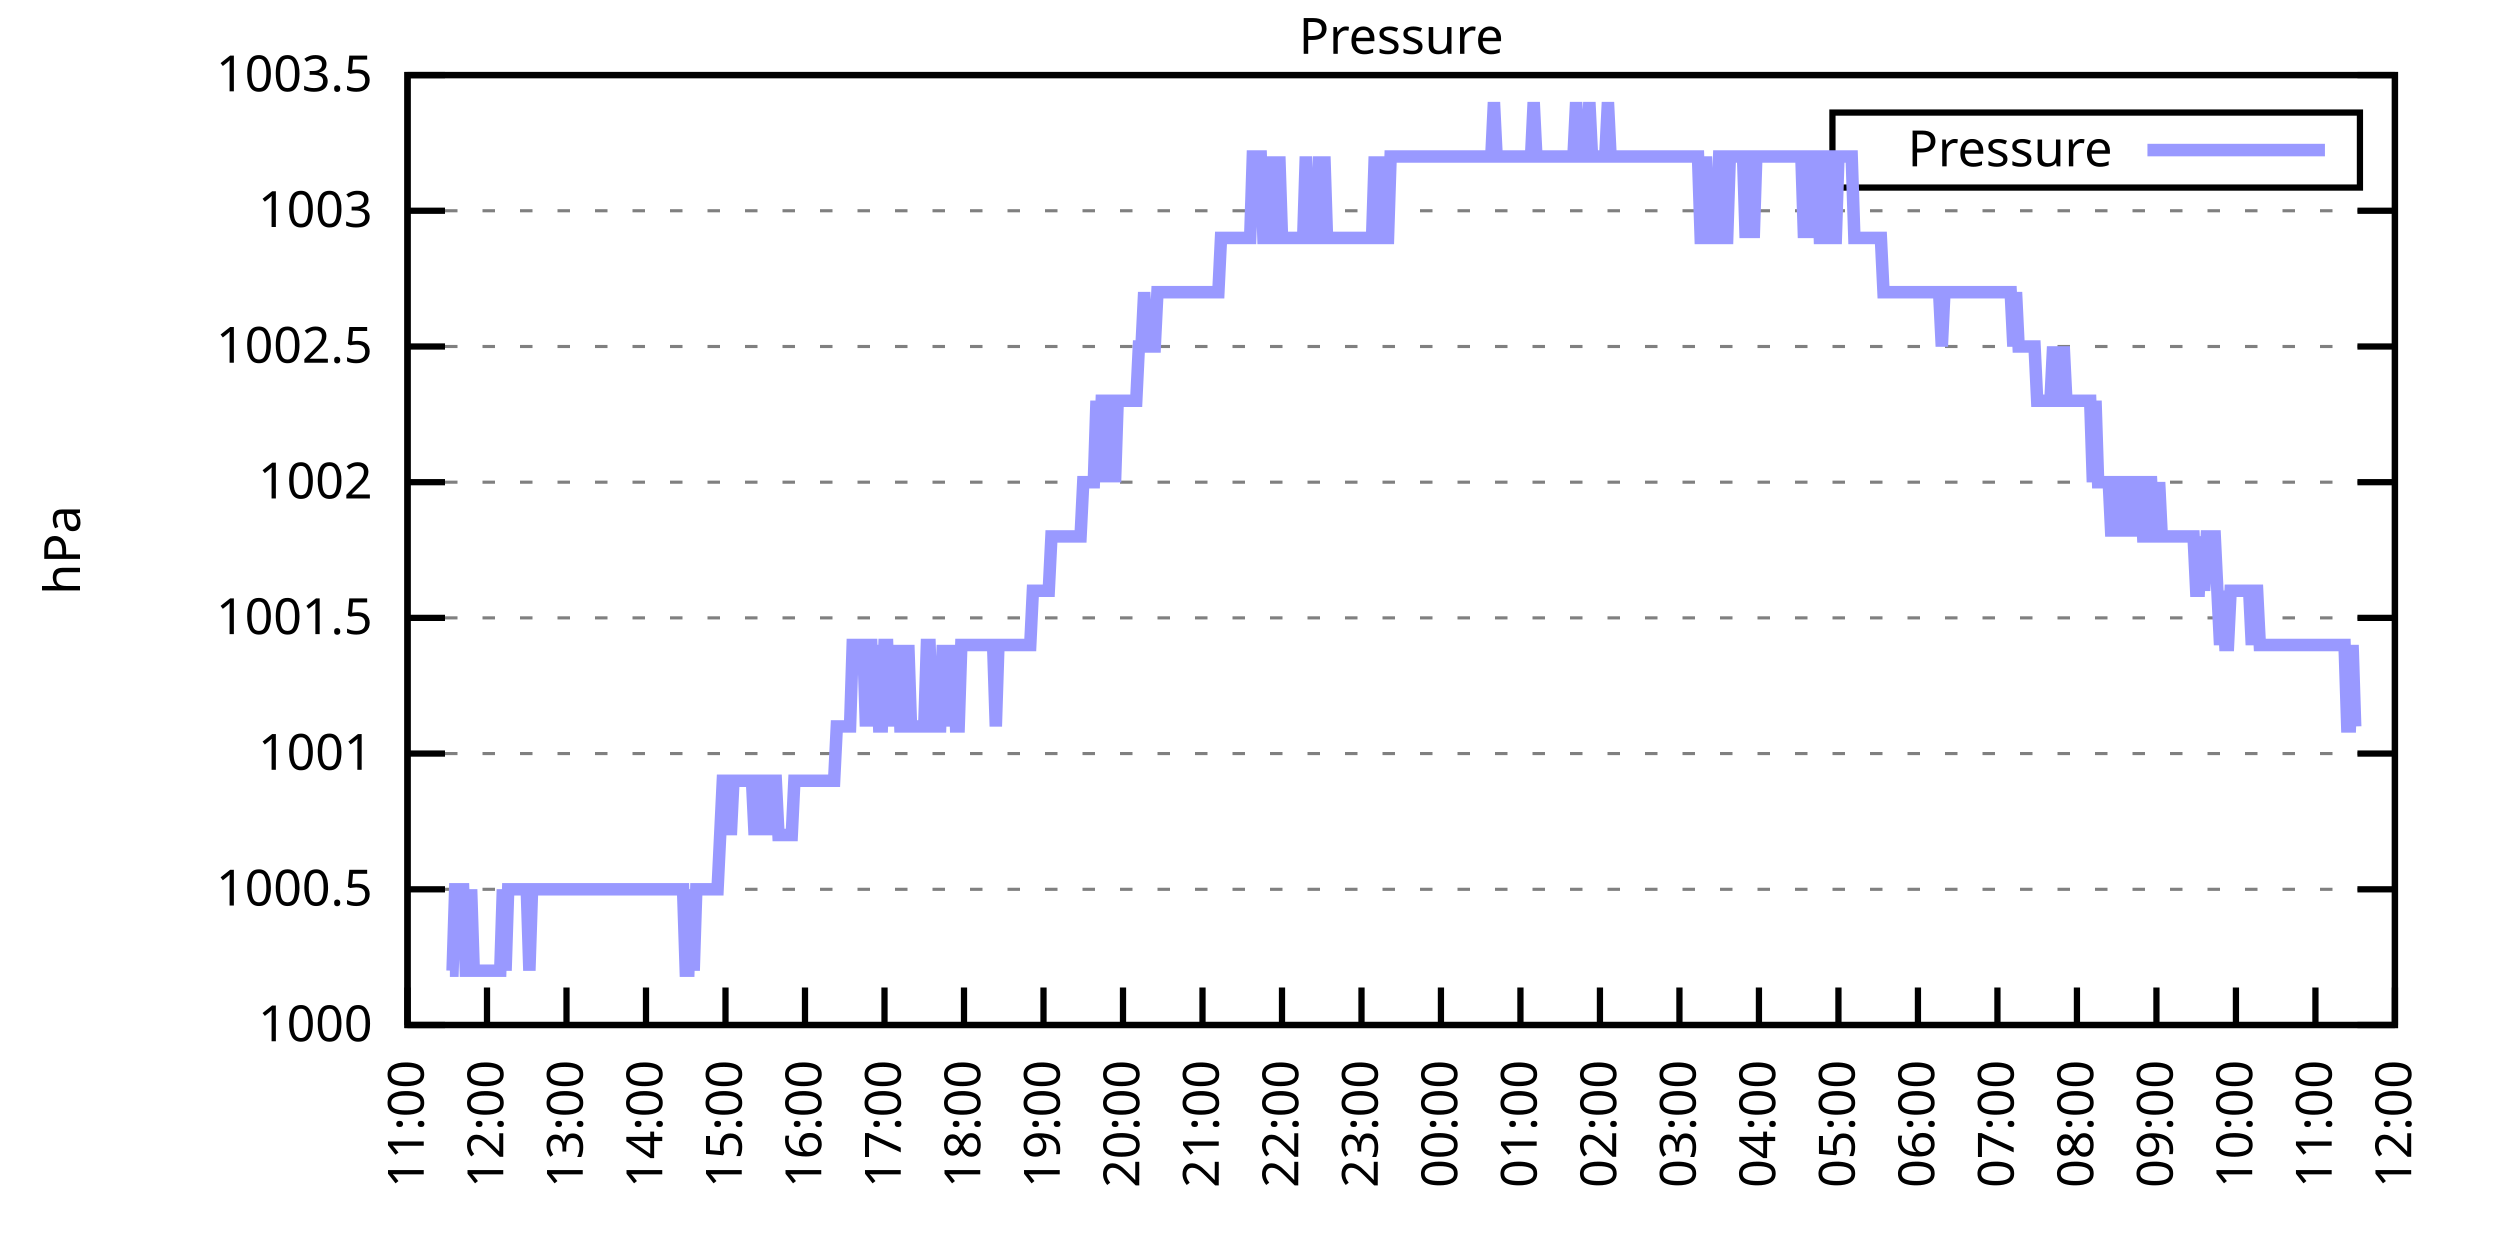
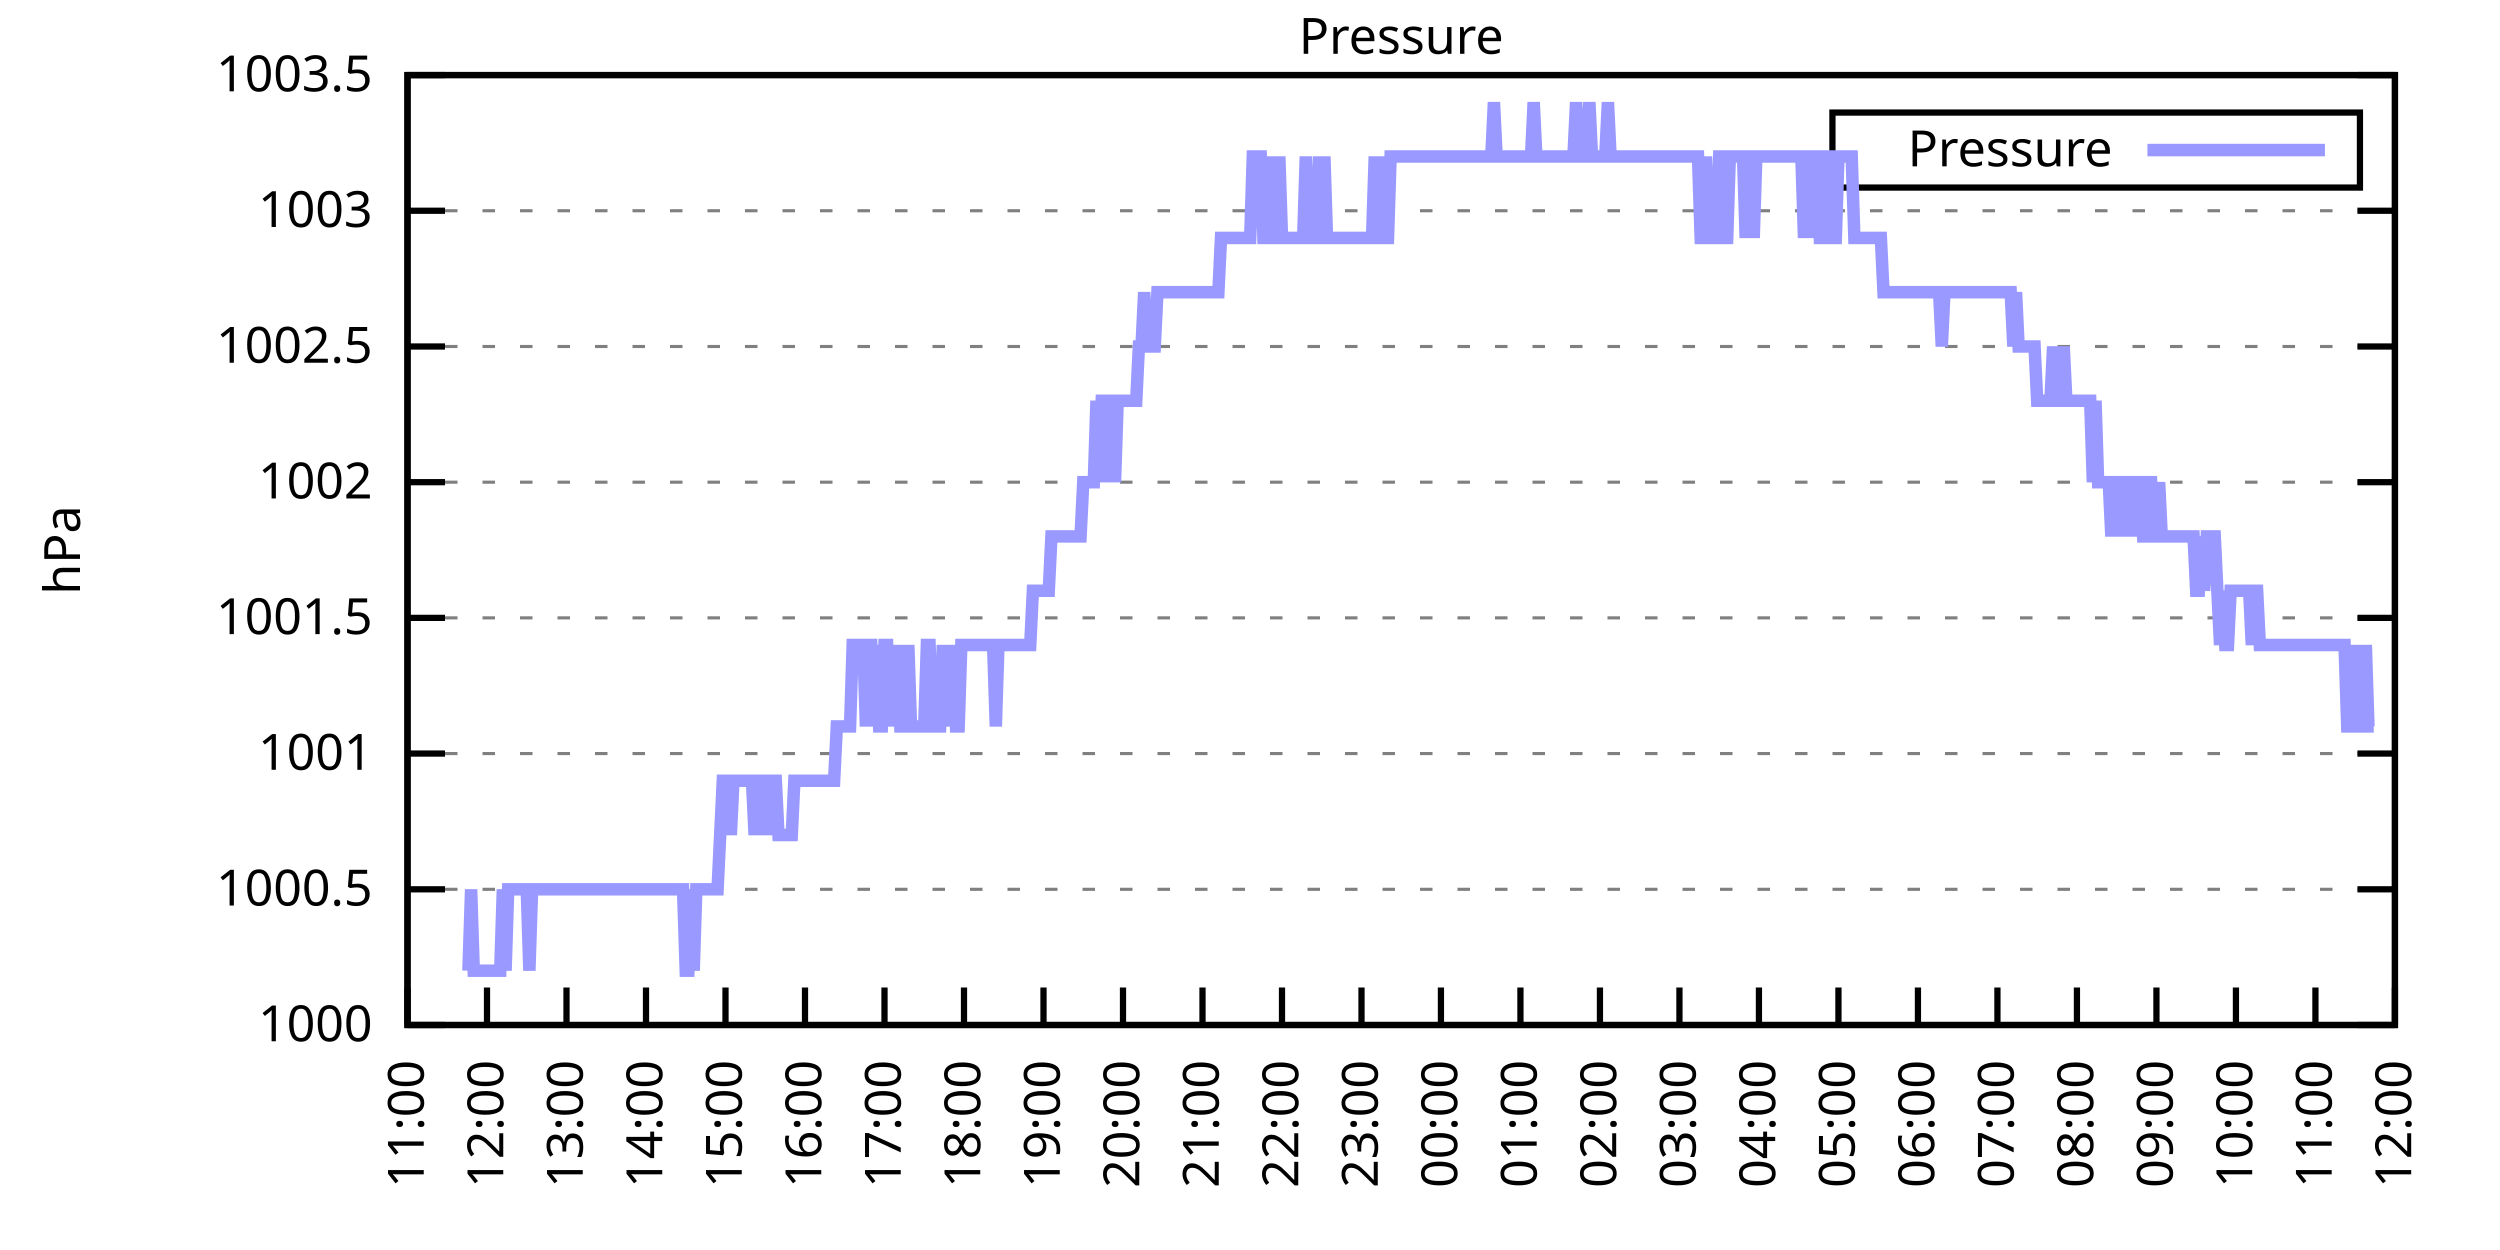
<svg xmlns="http://www.w3.org/2000/svg" xmlns:xlink="http://www.w3.org/1999/xlink" width="400" height="200" viewBox="0 0 400 200">
  <g id="gnuplot_canvas">
    <rect x="0" y="0" width="400" height="200" fill="none" />
    <defs>
      <circle id="gpDot" r="0.5" stroke-width="0.5" stroke="currentColor" />
      <path id="gpPt0" stroke-width="0.333" stroke="currentColor" d="M-1,0 h2 M0,-1 v2" />
      <path id="gpPt1" stroke-width="0.333" stroke="currentColor" d="M-1,-1 L1,1 M1,-1 L-1,1" />
      <path id="gpPt2" stroke-width="0.333" stroke="currentColor" d="M-1,0 L1,0 M0,-1 L0,1 M-1,-1 L1,1 M-1,1 L1,-1" />
      <rect id="gpPt3" stroke-width="0.333" stroke="currentColor" x="-1" y="-1" width="2" height="2" />
      <rect id="gpPt4" stroke-width="0.333" stroke="currentColor" fill="currentColor" x="-1" y="-1" width="2" height="2" />
      <circle id="gpPt5" stroke-width="0.333" stroke="currentColor" cx="0" cy="0" r="1" />
      <use xlink:href="#gpPt5" id="gpPt6" fill="currentColor" stroke="none" />
      <path id="gpPt7" stroke-width="0.333" stroke="currentColor" d="M0,-1.33 L-1.33,0.67 L1.33,0.67 z" />
      <use xlink:href="#gpPt7" id="gpPt8" fill="currentColor" stroke="none" />
      <use xlink:href="#gpPt7" id="gpPt9" stroke="currentColor" transform="rotate(180)" />
      <use xlink:href="#gpPt9" id="gpPt10" fill="currentColor" stroke="none" />
      <use xlink:href="#gpPt3" id="gpPt11" stroke="currentColor" transform="rotate(45)" />
      <use xlink:href="#gpPt11" id="gpPt12" fill="currentColor" stroke="none" />
      <path id="gpPt13" stroke-width="0.333" stroke="currentColor" d="M0,1.330 L1.265,0.411 L0.782,-1.067 L-0.782,-1.076 L-1.265,0.411 z" />
      <use xlink:href="#gpPt13" id="gpPt14" fill="currentColor" stroke="none" />
      <filter id="textbox" filterUnits="objectBoundingBox" x="0" y="0" height="1" width="1">
        <feFlood flood-color="white" flood-opacity="1" result="bgnd" />
        <feComposite in="SourceGraphic" in2="bgnd" operator="atop" />
      </filter>
      <filter id="greybox" filterUnits="objectBoundingBox" x="0" y="0" height="1" width="1">
        <feFlood flood-color="lightgrey" flood-opacity="1" result="grey" />
        <feComposite in="SourceGraphic" in2="grey" operator="atop" />
      </filter>
    </defs>
    <g fill="none" color="white" stroke="currentColor" stroke-width="1.00" stroke-linecap="butt" stroke-linejoin="miter">
</g>
    <g fill="none" color="black" stroke="currentColor" stroke-width="1.00" stroke-linecap="butt" stroke-linejoin="miter">
      <g stroke="none" shape-rendering="crispEdges">
        <polygon fill="rgb(255, 255, 255)" points="65.20,164.00 383.18,164.00 383.18,12.02 65.20,12.02 " />
      </g>
    </g>
    <g fill="none" color="black" stroke="currentColor" stroke-width="1.00" stroke-linecap="butt" stroke-linejoin="miter">
</g>
    <g fill="none" color="black" stroke="black" stroke-width="0.50" stroke-linecap="butt" stroke-linejoin="miter">
</g>
    <g fill="none" color="gray" stroke="currentColor" stroke-width="0.50" stroke-linecap="butt" stroke-linejoin="miter">
      <path stroke="gray" stroke-dasharray="2,4" class="gridline" d="M65.20,164.00 L383.19,164.00  " />
    </g>
    <g fill="none" color="gray" stroke="gray" stroke-width="1.00" stroke-linecap="butt" stroke-linejoin="miter">
</g>
    <g fill="none" color="black" stroke="currentColor" stroke-width="1.00" stroke-linecap="butt" stroke-linejoin="miter">
      <path stroke="black" d="M65.20,164.00 L71.20,164.00 M383.19,164.00 L377.19,164.00  " />
      <g transform="translate(59.60,166.60)" stroke="none" fill="black" font-family="Sans" font-size="8.00" text-anchor="end">
        <text>
          <tspan font-family="Sans"> 1000</tspan>
        </text>
      </g>
    </g>
    <g fill="none" color="black" stroke="currentColor" stroke-width="1.00" stroke-linecap="butt" stroke-linejoin="miter">
</g>
    <g fill="none" color="black" stroke="black" stroke-width="0.50" stroke-linecap="butt" stroke-linejoin="miter">
</g>
    <g fill="none" color="gray" stroke="currentColor" stroke-width="0.50" stroke-linecap="butt" stroke-linejoin="miter">
      <path stroke="gray" stroke-dasharray="2,4" class="gridline" d="M65.20,142.29 L383.19,142.29  " />
    </g>
    <g fill="none" color="gray" stroke="gray" stroke-width="1.00" stroke-linecap="butt" stroke-linejoin="miter">
</g>
    <g fill="none" color="black" stroke="currentColor" stroke-width="1.00" stroke-linecap="butt" stroke-linejoin="miter">
      <path stroke="black" d="M65.20,142.29 L71.20,142.29 M383.19,142.29 L377.19,142.29  " />
      <g transform="translate(59.60,144.89)" stroke="none" fill="black" font-family="Sans" font-size="8.00" text-anchor="end">
        <text>
          <tspan font-family="Sans"> 1000.5</tspan>
        </text>
      </g>
    </g>
    <g fill="none" color="black" stroke="currentColor" stroke-width="1.00" stroke-linecap="butt" stroke-linejoin="miter">
</g>
    <g fill="none" color="black" stroke="black" stroke-width="0.50" stroke-linecap="butt" stroke-linejoin="miter">
</g>
    <g fill="none" color="gray" stroke="currentColor" stroke-width="0.50" stroke-linecap="butt" stroke-linejoin="miter">
      <path stroke="gray" stroke-dasharray="2,4" class="gridline" d="M65.20,120.57 L383.19,120.57  " />
    </g>
    <g fill="none" color="gray" stroke="gray" stroke-width="1.00" stroke-linecap="butt" stroke-linejoin="miter">
</g>
    <g fill="none" color="black" stroke="currentColor" stroke-width="1.00" stroke-linecap="butt" stroke-linejoin="miter">
      <path stroke="black" d="M65.20,120.57 L71.20,120.57 M383.19,120.57 L377.19,120.57  " />
      <g transform="translate(59.60,123.17)" stroke="none" fill="black" font-family="Sans" font-size="8.00" text-anchor="end">
        <text>
          <tspan font-family="Sans"> 1001</tspan>
        </text>
      </g>
    </g>
    <g fill="none" color="black" stroke="currentColor" stroke-width="1.00" stroke-linecap="butt" stroke-linejoin="miter">
</g>
    <g fill="none" color="black" stroke="black" stroke-width="0.50" stroke-linecap="butt" stroke-linejoin="miter">
</g>
    <g fill="none" color="gray" stroke="currentColor" stroke-width="0.50" stroke-linecap="butt" stroke-linejoin="miter">
      <path stroke="gray" stroke-dasharray="2,4" class="gridline" d="M65.20,98.86 L383.19,98.86  " />
    </g>
    <g fill="none" color="gray" stroke="gray" stroke-width="1.00" stroke-linecap="butt" stroke-linejoin="miter">
</g>
    <g fill="none" color="black" stroke="currentColor" stroke-width="1.00" stroke-linecap="butt" stroke-linejoin="miter">
      <path stroke="black" d="M65.20,98.86 L71.20,98.86 M383.19,98.86 L377.19,98.86  " />
      <g transform="translate(59.60,101.46)" stroke="none" fill="black" font-family="Sans" font-size="8.00" text-anchor="end">
        <text>
          <tspan font-family="Sans"> 1001.5</tspan>
        </text>
      </g>
    </g>
    <g fill="none" color="black" stroke="currentColor" stroke-width="1.00" stroke-linecap="butt" stroke-linejoin="miter">
</g>
    <g fill="none" color="black" stroke="black" stroke-width="0.50" stroke-linecap="butt" stroke-linejoin="miter">
</g>
    <g fill="none" color="gray" stroke="currentColor" stroke-width="0.50" stroke-linecap="butt" stroke-linejoin="miter">
      <path stroke="gray" stroke-dasharray="2,4" class="gridline" d="M65.20,77.15 L383.19,77.15  " />
    </g>
    <g fill="none" color="gray" stroke="gray" stroke-width="1.00" stroke-linecap="butt" stroke-linejoin="miter">
</g>
    <g fill="none" color="black" stroke="currentColor" stroke-width="1.00" stroke-linecap="butt" stroke-linejoin="miter">
      <path stroke="black" d="M65.20,77.15 L71.20,77.15 M383.19,77.15 L377.19,77.15  " />
      <g transform="translate(59.60,79.75)" stroke="none" fill="black" font-family="Sans" font-size="8.00" text-anchor="end">
        <text>
          <tspan font-family="Sans"> 1002</tspan>
        </text>
      </g>
    </g>
    <g fill="none" color="black" stroke="currentColor" stroke-width="1.00" stroke-linecap="butt" stroke-linejoin="miter">
</g>
    <g fill="none" color="black" stroke="black" stroke-width="0.50" stroke-linecap="butt" stroke-linejoin="miter">
</g>
    <g fill="none" color="gray" stroke="currentColor" stroke-width="0.50" stroke-linecap="butt" stroke-linejoin="miter">
      <path stroke="gray" stroke-dasharray="2,4" class="gridline" d="M65.20,55.44 L383.19,55.44  " />
    </g>
    <g fill="none" color="gray" stroke="gray" stroke-width="1.00" stroke-linecap="butt" stroke-linejoin="miter">
</g>
    <g fill="none" color="black" stroke="currentColor" stroke-width="1.00" stroke-linecap="butt" stroke-linejoin="miter">
      <path stroke="black" d="M65.20,55.44 L71.20,55.44 M383.19,55.44 L377.19,55.44  " />
      <g transform="translate(59.60,58.04)" stroke="none" fill="black" font-family="Sans" font-size="8.00" text-anchor="end">
        <text>
          <tspan font-family="Sans"> 1002.5</tspan>
        </text>
      </g>
    </g>
    <g fill="none" color="black" stroke="currentColor" stroke-width="1.00" stroke-linecap="butt" stroke-linejoin="miter">
</g>
    <g fill="none" color="black" stroke="black" stroke-width="0.50" stroke-linecap="butt" stroke-linejoin="miter">
</g>
    <g fill="none" color="gray" stroke="currentColor" stroke-width="0.50" stroke-linecap="butt" stroke-linejoin="miter">
      <path stroke="gray" stroke-dasharray="2,4" class="gridline" d="M65.20,33.72 L383.19,33.72  " />
    </g>
    <g fill="none" color="gray" stroke="gray" stroke-width="1.00" stroke-linecap="butt" stroke-linejoin="miter">
</g>
    <g fill="none" color="black" stroke="currentColor" stroke-width="1.00" stroke-linecap="butt" stroke-linejoin="miter">
      <path stroke="black" d="M65.20,33.72 L71.20,33.72 M383.19,33.72 L377.19,33.72  " />
      <g transform="translate(59.60,36.32)" stroke="none" fill="black" font-family="Sans" font-size="8.00" text-anchor="end">
        <text>
          <tspan font-family="Sans"> 1003</tspan>
        </text>
      </g>
    </g>
    <g fill="none" color="black" stroke="currentColor" stroke-width="1.00" stroke-linecap="butt" stroke-linejoin="miter">
</g>
    <g fill="none" color="black" stroke="black" stroke-width="0.50" stroke-linecap="butt" stroke-linejoin="miter">
</g>
    <g fill="none" color="gray" stroke="currentColor" stroke-width="0.50" stroke-linecap="butt" stroke-linejoin="miter">
      <path stroke="gray" stroke-dasharray="2,4" class="gridline" d="M65.20,12.01 L383.19,12.01  " />
    </g>
    <g fill="none" color="gray" stroke="gray" stroke-width="1.00" stroke-linecap="butt" stroke-linejoin="miter">
</g>
    <g fill="none" color="black" stroke="currentColor" stroke-width="1.00" stroke-linecap="butt" stroke-linejoin="miter">
      <path stroke="black" d="M65.20,12.01 L71.20,12.01 M383.19,12.01 L377.19,12.01  " />
      <g transform="translate(59.60,14.61)" stroke="none" fill="black" font-family="Sans" font-size="8.00" text-anchor="end">
        <text>
          <tspan font-family="Sans"> 1003.5</tspan>
        </text>
      </g>
    </g>
    <g fill="none" color="black" stroke="currentColor" stroke-width="1.00" stroke-linecap="butt" stroke-linejoin="miter">
      <path stroke="black" d="M65.20,164.00 L65.20,158.00  " />
      <g transform="translate(67.80,169.60) rotate(270.00)" stroke="none" fill="black" font-family="Sans" font-size="8.00" text-anchor="end">
        <text>
          <tspan font-family="Sans">11:00</tspan>
        </text>
      </g>
    </g>
    <g fill="none" color="black" stroke="currentColor" stroke-width="1.00" stroke-linecap="butt" stroke-linejoin="miter">
      <path stroke="black" d="M77.92,164.00 L77.92,158.00  " />
      <g transform="translate(80.52,169.60) rotate(270.00)" stroke="none" fill="black" font-family="Sans" font-size="8.00" text-anchor="end">
        <text>
          <tspan font-family="Sans">12:00</tspan>
        </text>
      </g>
    </g>
    <g fill="none" color="black" stroke="currentColor" stroke-width="1.00" stroke-linecap="butt" stroke-linejoin="miter">
      <path stroke="black" d="M90.64,164.00 L90.64,158.00  " />
      <g transform="translate(93.24,169.60) rotate(270.00)" stroke="none" fill="black" font-family="Sans" font-size="8.00" text-anchor="end">
        <text>
          <tspan font-family="Sans">13:00</tspan>
        </text>
      </g>
    </g>
    <g fill="none" color="black" stroke="currentColor" stroke-width="1.00" stroke-linecap="butt" stroke-linejoin="miter">
      <path stroke="black" d="M103.36,164.00 L103.36,158.00  " />
      <g transform="translate(105.96,169.60) rotate(270.00)" stroke="none" fill="black" font-family="Sans" font-size="8.00" text-anchor="end">
        <text>
          <tspan font-family="Sans">14:00</tspan>
        </text>
      </g>
    </g>
    <g fill="none" color="black" stroke="currentColor" stroke-width="1.00" stroke-linecap="butt" stroke-linejoin="miter">
      <path stroke="black" d="M116.08,164.00 L116.08,158.00  " />
      <g transform="translate(118.68,169.60) rotate(270.00)" stroke="none" fill="black" font-family="Sans" font-size="8.00" text-anchor="end">
        <text>
          <tspan font-family="Sans">15:00</tspan>
        </text>
      </g>
    </g>
    <g fill="none" color="black" stroke="currentColor" stroke-width="1.00" stroke-linecap="butt" stroke-linejoin="miter">
      <path stroke="black" d="M128.80,164.00 L128.80,158.00  " />
      <g transform="translate(131.40,169.60) rotate(270.00)" stroke="none" fill="black" font-family="Sans" font-size="8.00" text-anchor="end">
        <text>
          <tspan font-family="Sans">16:00</tspan>
        </text>
      </g>
    </g>
    <g fill="none" color="black" stroke="currentColor" stroke-width="1.00" stroke-linecap="butt" stroke-linejoin="miter">
      <path stroke="black" d="M141.52,164.00 L141.52,158.00  " />
      <g transform="translate(144.12,169.60) rotate(270.00)" stroke="none" fill="black" font-family="Sans" font-size="8.00" text-anchor="end">
        <text>
          <tspan font-family="Sans">17:00</tspan>
        </text>
      </g>
    </g>
    <g fill="none" color="black" stroke="currentColor" stroke-width="1.00" stroke-linecap="butt" stroke-linejoin="miter">
      <path stroke="black" d="M154.24,164.00 L154.24,158.00  " />
      <g transform="translate(156.84,169.60) rotate(270.00)" stroke="none" fill="black" font-family="Sans" font-size="8.00" text-anchor="end">
        <text>
          <tspan font-family="Sans">18:00</tspan>
        </text>
      </g>
    </g>
    <g fill="none" color="black" stroke="currentColor" stroke-width="1.00" stroke-linecap="butt" stroke-linejoin="miter">
      <path stroke="black" d="M166.96,164.00 L166.96,158.00  " />
      <g transform="translate(169.56,169.60) rotate(270.00)" stroke="none" fill="black" font-family="Sans" font-size="8.00" text-anchor="end">
        <text>
          <tspan font-family="Sans">19:00</tspan>
        </text>
      </g>
    </g>
    <g fill="none" color="black" stroke="currentColor" stroke-width="1.00" stroke-linecap="butt" stroke-linejoin="miter">
      <path stroke="black" d="M179.68,164.00 L179.68,158.00  " />
      <g transform="translate(182.28,169.60) rotate(270.00)" stroke="none" fill="black" font-family="Sans" font-size="8.00" text-anchor="end">
        <text>
          <tspan font-family="Sans">20:00</tspan>
        </text>
      </g>
    </g>
    <g fill="none" color="black" stroke="currentColor" stroke-width="1.00" stroke-linecap="butt" stroke-linejoin="miter">
      <path stroke="black" d="M192.40,164.00 L192.40,158.00  " />
      <g transform="translate(195.00,169.60) rotate(270.00)" stroke="none" fill="black" font-family="Sans" font-size="8.00" text-anchor="end">
        <text>
          <tspan font-family="Sans">21:00</tspan>
        </text>
      </g>
    </g>
    <g fill="none" color="black" stroke="currentColor" stroke-width="1.00" stroke-linecap="butt" stroke-linejoin="miter">
      <path stroke="black" d="M205.12,164.00 L205.12,158.00  " />
      <g transform="translate(207.72,169.60) rotate(270.00)" stroke="none" fill="black" font-family="Sans" font-size="8.00" text-anchor="end">
        <text>
          <tspan font-family="Sans">22:00</tspan>
        </text>
      </g>
    </g>
    <g fill="none" color="black" stroke="currentColor" stroke-width="1.00" stroke-linecap="butt" stroke-linejoin="miter">
      <path stroke="black" d="M217.84,164.00 L217.84,158.00  " />
      <g transform="translate(220.44,169.60) rotate(270.00)" stroke="none" fill="black" font-family="Sans" font-size="8.00" text-anchor="end">
        <text>
          <tspan font-family="Sans">23:00</tspan>
        </text>
      </g>
    </g>
    <g fill="none" color="black" stroke="currentColor" stroke-width="1.00" stroke-linecap="butt" stroke-linejoin="miter">
      <path stroke="black" d="M230.55,164.00 L230.55,158.00  " />
      <g transform="translate(233.15,169.60) rotate(270.00)" stroke="none" fill="black" font-family="Sans" font-size="8.00" text-anchor="end">
        <text>
          <tspan font-family="Sans">00:00</tspan>
        </text>
      </g>
    </g>
    <g fill="none" color="black" stroke="currentColor" stroke-width="1.00" stroke-linecap="butt" stroke-linejoin="miter">
      <path stroke="black" d="M243.27,164.00 L243.27,158.00  " />
      <g transform="translate(245.87,169.60) rotate(270.00)" stroke="none" fill="black" font-family="Sans" font-size="8.00" text-anchor="end">
        <text>
          <tspan font-family="Sans">01:00</tspan>
        </text>
      </g>
    </g>
    <g fill="none" color="black" stroke="currentColor" stroke-width="1.00" stroke-linecap="butt" stroke-linejoin="miter">
      <path stroke="black" d="M255.99,164.00 L255.99,158.00  " />
      <g transform="translate(258.59,169.60) rotate(270.00)" stroke="none" fill="black" font-family="Sans" font-size="8.00" text-anchor="end">
        <text>
          <tspan font-family="Sans">02:00</tspan>
        </text>
      </g>
    </g>
    <g fill="none" color="black" stroke="currentColor" stroke-width="1.00" stroke-linecap="butt" stroke-linejoin="miter">
      <path stroke="black" d="M268.71,164.00 L268.71,158.00  " />
      <g transform="translate(271.31,169.60) rotate(270.00)" stroke="none" fill="black" font-family="Sans" font-size="8.00" text-anchor="end">
        <text>
          <tspan font-family="Sans">03:00</tspan>
        </text>
      </g>
    </g>
    <g fill="none" color="black" stroke="currentColor" stroke-width="1.00" stroke-linecap="butt" stroke-linejoin="miter">
      <path stroke="black" d="M281.43,164.00 L281.43,158.00  " />
      <g transform="translate(284.03,169.60) rotate(270.00)" stroke="none" fill="black" font-family="Sans" font-size="8.00" text-anchor="end">
        <text>
          <tspan font-family="Sans">04:00</tspan>
        </text>
      </g>
    </g>
    <g fill="none" color="black" stroke="currentColor" stroke-width="1.00" stroke-linecap="butt" stroke-linejoin="miter">
      <path stroke="black" d="M294.15,164.00 L294.15,158.00  " />
      <g transform="translate(296.75,169.60) rotate(270.00)" stroke="none" fill="black" font-family="Sans" font-size="8.00" text-anchor="end">
        <text>
          <tspan font-family="Sans">05:00</tspan>
        </text>
      </g>
    </g>
    <g fill="none" color="black" stroke="currentColor" stroke-width="1.00" stroke-linecap="butt" stroke-linejoin="miter">
      <path stroke="black" d="M306.87,164.00 L306.87,158.00  " />
      <g transform="translate(309.47,169.60) rotate(270.00)" stroke="none" fill="black" font-family="Sans" font-size="8.00" text-anchor="end">
        <text>
          <tspan font-family="Sans">06:00</tspan>
        </text>
      </g>
    </g>
    <g fill="none" color="black" stroke="currentColor" stroke-width="1.00" stroke-linecap="butt" stroke-linejoin="miter">
      <path stroke="black" d="M319.59,164.00 L319.59,158.00  " />
      <g transform="translate(322.19,169.60) rotate(270.00)" stroke="none" fill="black" font-family="Sans" font-size="8.00" text-anchor="end">
        <text>
          <tspan font-family="Sans">07:00</tspan>
        </text>
      </g>
    </g>
    <g fill="none" color="black" stroke="currentColor" stroke-width="1.00" stroke-linecap="butt" stroke-linejoin="miter">
      <path stroke="black" d="M332.31,164.00 L332.31,158.00  " />
      <g transform="translate(334.91,169.60) rotate(270.00)" stroke="none" fill="black" font-family="Sans" font-size="8.00" text-anchor="end">
        <text>
          <tspan font-family="Sans">08:00</tspan>
        </text>
      </g>
    </g>
    <g fill="none" color="black" stroke="currentColor" stroke-width="1.00" stroke-linecap="butt" stroke-linejoin="miter">
      <path stroke="black" d="M345.03,164.00 L345.03,158.00  " />
      <g transform="translate(347.63,169.60) rotate(270.00)" stroke="none" fill="black" font-family="Sans" font-size="8.00" text-anchor="end">
        <text>
          <tspan font-family="Sans">09:00</tspan>
        </text>
      </g>
    </g>
    <g fill="none" color="black" stroke="currentColor" stroke-width="1.00" stroke-linecap="butt" stroke-linejoin="miter">
      <path stroke="black" d="M357.75,164.00 L357.75,158.00  " />
      <g transform="translate(360.35,169.60) rotate(270.00)" stroke="none" fill="black" font-family="Sans" font-size="8.00" text-anchor="end">
        <text>
          <tspan font-family="Sans">10:00</tspan>
        </text>
      </g>
    </g>
    <g fill="none" color="black" stroke="currentColor" stroke-width="1.00" stroke-linecap="butt" stroke-linejoin="miter">
      <path stroke="black" d="M370.47,164.00 L370.47,158.00  " />
      <g transform="translate(373.07,169.60) rotate(270.00)" stroke="none" fill="black" font-family="Sans" font-size="8.00" text-anchor="end">
        <text>
          <tspan font-family="Sans">11:00</tspan>
        </text>
      </g>
    </g>
    <g fill="none" color="black" stroke="currentColor" stroke-width="1.00" stroke-linecap="butt" stroke-linejoin="miter">
      <path stroke="black" d="M383.19,164.00 L383.19,158.00  " />
      <g transform="translate(385.79,169.60) rotate(270.00)" stroke="none" fill="black" font-family="Sans" font-size="8.00" text-anchor="end">
        <text>
          <tspan font-family="Sans">12:00</tspan>
        </text>
      </g>
    </g>
    <g fill="none" color="black" stroke="currentColor" stroke-width="1.00" stroke-linecap="butt" stroke-linejoin="miter">
</g>
    <g fill="none" color="black" stroke="currentColor" stroke-width="1.00" stroke-linecap="butt" stroke-linejoin="miter">
      <path stroke="black" d="M65.20,12.01 L65.20,164.00 L383.19,164.00 L383.19,12.01 L65.20,12.01 Z  " />
    </g>
    <g fill="none" color="black" stroke="currentColor" stroke-width="1.00" stroke-linecap="butt" stroke-linejoin="miter">
</g>
    <g fill="none" color="black" stroke="currentColor" stroke-width="1.00" stroke-linecap="butt" stroke-linejoin="miter">
      <path stroke="black" d="M293.19,30.01 L293.19,18.01 L377.59,18.01 L377.59,30.01 L293.19,30.01 Z  " />
    </g>
    <g id="Pressure_plot_1">
      <g fill="none" color="white" stroke="black" stroke-width="2.00" stroke-linecap="butt" stroke-linejoin="miter">
</g>
      <g fill="none" color="black" stroke="currentColor" stroke-width="2.00" stroke-linecap="butt" stroke-linejoin="miter">
        <g transform="translate(337.99,26.61)" stroke="none" fill="black" font-family="Sans" font-size="8.00" text-anchor="end">
          <text>
            <tspan font-family="Sans">Pressure</tspan>
          </text>
        </g>
      </g>
      <g fill="none" color="black" stroke="currentColor" stroke-width="2.00" stroke-linecap="butt" stroke-linejoin="miter">
-         <path stroke="rgb(153, 153, 255)" d="M343.59,24.01 L371.99,24.01 M71.98,155.31 L72.41,155.31 L72.83,142.29 L73.26,142.29 L73.68,142.29 L74.10,142.29   L74.53,155.31 L74.95,155.31 L75.38,142.29 L75.80,155.31 L76.22,155.31 L76.65,155.31 L77.07,155.31 L77.50,155.31   L77.92,155.31 L78.34,155.31 L78.77,155.31 L79.19,155.31 L79.62,155.31 L80.04,155.31 L80.46,142.29 L80.89,155.31   L81.31,142.29 L81.74,142.29 L82.16,142.29 L82.58,142.29 L83.01,142.29 L83.43,142.29 L83.86,142.29 L84.28,142.29   L84.70,155.31 L85.13,142.29 L85.55,142.29 L85.98,142.29 L86.40,142.29 L86.82,142.29 L87.25,142.29 L87.67,142.29   L88.10,142.29 L88.52,142.29 L88.94,142.29 L89.37,142.29 L89.79,142.29 L90.22,142.29 L90.64,142.29 L91.06,142.29   L91.49,142.29 L91.91,142.29 L92.34,142.29 L92.76,142.29 L93.18,142.29 L93.61,142.29 L94.03,142.29 L94.46,142.29   L94.88,142.29 L95.30,142.29 L95.73,142.29 L96.15,142.29 L96.58,142.29 L97.00,142.29 L97.42,142.29 L97.85,142.29   L98.27,142.29 L98.69,142.29 L99.12,142.29 L99.54,142.29 L99.97,142.29 L100.39,142.29 L100.81,142.29 L101.24,142.29   L101.66,142.29 L102.09,142.29 L102.51,142.29 L102.93,142.29 L103.36,142.29 L103.78,142.29 L104.21,142.29 L104.63,142.29   L105.05,142.29 L105.48,142.29 L105.90,142.29 L106.33,142.29 L106.75,142.29 L107.17,142.29 L107.60,142.29 L108.02,142.29   L108.45,142.29 L108.87,142.29 L109.29,142.29 L109.72,155.31 L110.14,155.31 L110.57,142.29 L110.99,155.31 L111.41,142.29   L111.84,142.29 L112.26,142.29 L112.69,142.29 L113.11,142.29 L113.53,142.29 L113.96,142.29 L114.38,142.29 L114.81,142.29   L115.23,133.60 L115.65,124.92 L116.08,124.92 L116.50,124.92 L116.93,133.60 L117.35,124.92 L117.77,124.92 L118.20,124.92   L118.62,124.92 L119.05,124.92 L119.47,124.92 L119.89,124.92 L120.32,124.92 L120.74,133.60 L121.17,124.92 L121.59,124.92   L122.01,124.92 L122.44,133.60 L122.86,124.92 L123.29,133.60 L123.71,124.92 L124.13,124.92 L124.56,133.60 L124.98,133.60   L125.41,133.60 L125.83,133.60 L126.25,133.60 L126.68,133.60 L127.10,124.92 L127.53,124.92 L127.95,124.92 L128.37,124.92   L128.80,124.92 L129.22,124.92 L129.65,124.92 L130.07,124.92 L130.49,124.92 L130.92,124.92 L131.34,124.92 L131.77,124.92   L132.19,124.92 L132.61,124.92 L133.04,124.92 L133.46,124.92 L133.89,116.23 L134.31,116.23 L134.73,116.23 L135.16,116.23   L135.58,116.23 L136.01,116.23 L136.43,103.20 L136.85,103.20 L137.28,103.20 L137.70,103.20 L138.13,103.20 L138.55,116.23   L138.97,103.20 L139.40,103.20 L139.82,116.23 L140.25,103.20 L140.67,116.23 L141.09,116.23 L141.52,103.20 L141.94,103.20   L142.37,116.23 L142.79,103.20 L143.21,116.23 L143.64,103.20 L144.06,116.23 L144.49,116.23 L144.91,116.23 L145.33,103.20   L145.76,116.23 L146.18,116.23 L146.61,116.23 L147.03,116.23 L147.45,116.23 L147.88,116.23 L148.30,103.20 L148.73,103.20   L149.15,116.23 L149.57,116.23 L150.00,116.23 L150.42,116.23 L150.85,103.20 L151.27,116.23 L151.69,103.20 L152.12,116.23   L152.54,103.20 L152.97,116.23 L153.39,116.23 L153.81,103.20 L154.24,103.20 L154.66,103.20 L155.09,103.20 L155.51,103.20   L155.93,103.20 L156.36,103.20 L156.78,103.20 L157.21,103.20 L157.63,103.20 L158.05,103.20 L158.48,103.20 L158.90,103.20   L159.33,116.23 L159.75,103.20 L160.17,103.20 L160.60,103.20 L161.02,103.20 L161.44,103.20 L161.87,103.20 L162.29,103.20   L162.72,103.20 L163.14,103.20 L163.56,103.20 L163.99,103.20 L164.41,103.20 L164.84,103.20 L165.26,94.52 L165.68,94.52   L166.11,94.52 L166.53,94.52 L166.96,94.52 L167.38,94.52 L167.80,94.52 L168.23,85.83 L168.65,85.83 L169.08,85.83   L169.50,85.83 L169.92,85.83 L170.35,85.83 L170.77,85.83 L171.20,85.83 L171.62,85.83 L172.04,85.83 L172.47,85.83   L172.89,85.83 L173.32,77.15 L173.74,77.15 L174.16,77.15 L174.59,77.15 L175.01,77.15 L175.44,64.12 L175.86,77.15   L176.28,64.12 L176.71,64.12 L177.13,77.15 L177.56,64.12 L177.98,64.12 L178.40,77.15 L178.83,64.12 L179.25,64.12   L179.68,64.12 L180.10,64.12 L180.52,64.12 L180.95,64.12 L181.37,64.12 L181.80,64.12 L182.22,55.44 L182.64,55.44   L183.07,46.75 L183.49,55.44 L183.92,55.44 L184.34,55.44 L184.76,55.44 L185.19,46.75 L185.61,46.75 L186.04,46.75   L186.46,46.75 L186.88,46.75 L187.31,46.75 L187.73,46.75 L188.16,46.75 L188.58,46.75 L189.00,46.75 L189.43,46.75   L189.85,46.75 L190.28,46.75 L190.70,46.75 L191.12,46.75 L191.55,46.75 L191.97,46.75 L192.40,46.75 L192.82,46.75   L193.24,46.75 L193.67,46.75 L194.09,46.75 L194.52,46.75 L194.94,46.75 L195.36,38.07 L195.79,38.07 L196.21,38.07   L196.64,38.07 L197.06,38.07 L197.48,38.07 L197.91,38.07 L198.33,38.07 L198.76,38.07 L199.18,38.07 L199.60,38.07   L200.03,38.07 L200.45,25.04 L200.88,25.04 L201.30,25.04 L201.72,25.04 L202.15,38.07 L202.57,38.07 L203.00,25.04   L203.42,38.07 L203.84,38.07 L204.27,38.07 L204.69,25.04 L205.12,38.07 L205.54,38.07 L205.96,38.07 L206.39,38.07   L206.81,38.07 L207.24,38.07 L207.66,38.07 L208.08,38.07 L208.51,38.07 L208.93,25.04 L209.36,38.07 L209.78,38.07   L210.20,38.07 L210.63,38.07 L211.05,25.04 L211.48,38.07 L211.90,25.04 L212.32,38.07 L212.75,38.07 L213.17,38.07   L213.60,38.07 L214.02,38.07 L214.44,38.07 L214.87,38.07 L215.29,38.07 L215.72,38.07 L216.14,38.07 L216.56,38.07   L216.99,38.07 L217.41,38.07 L217.84,38.07 L218.26,38.07 L218.68,38.07 L219.11,38.07 L219.53,38.07 L219.96,25.04   L220.38,38.07 L220.80,25.04 L221.23,38.07 L221.65,38.07 L222.08,38.07 L222.50,25.04 L222.92,25.04 L223.35,25.04   L223.77,25.04 L224.20,25.04 L224.62,25.04 L225.04,25.04 L225.47,25.04 L225.89,25.04 L226.31,25.04 L226.74,25.04   L227.16,25.04 L227.59,25.04 L228.01,25.04 L228.43,25.04 L228.86,25.04 L229.28,25.04 L229.71,25.04 L230.13,25.04   L230.55,25.04 L230.98,25.04 L231.40,25.04 L231.83,25.04 L232.25,25.04 L232.67,25.04 L233.10,25.04 L233.52,25.04   L233.95,25.04 L234.37,25.04 L234.79,25.04 L235.22,25.04 L235.64,25.04 L236.07,25.04 L236.49,25.04 L236.91,25.04   L237.34,25.04 L237.76,25.04 L238.19,25.04 L238.61,25.04 L239.03,16.35 L239.46,25.04 L239.88,25.04 L240.31,25.04   L240.73,25.04 L241.15,25.04 L241.58,25.04 L242.00,25.04 L242.43,25.04 L242.85,25.04 L243.27,25.04 L243.70,25.04   L244.12,25.04 L244.55,25.04 L244.97,25.04 L245.39,16.35 L245.82,25.04 L246.24,25.04 L246.67,25.04 L247.09,25.04   L247.51,25.04 L247.94,25.04 L248.36,25.04 L248.79,25.04 L249.21,25.04 L249.63,25.04 L250.06,25.04 L250.48,25.04   L250.91,25.04 L251.33,25.04 L251.75,25.04 L252.18,16.35 L252.60,25.04 L253.03,25.04 L253.45,25.04 L253.87,25.04   L254.30,16.35 L254.72,25.04 L255.15,25.04 L255.57,25.04 L255.99,25.04 L256.42,25.04 L256.84,25.04 L257.27,16.35   L257.69,25.04 L258.11,25.04 L258.54,25.04 L258.96,25.04 L259.39,25.04 L259.81,25.04 L260.23,25.04 L260.66,25.04   L261.08,25.04 L261.51,25.04 L261.93,25.04 L262.35,25.04 L262.78,25.04 L263.20,25.04 L263.63,25.04 L264.05,25.04   L264.47,25.04 L264.90,25.04 L265.32,25.04 L265.75,25.04 L266.17,25.04 L266.59,25.04 L267.02,25.04 L267.44,25.04   L267.87,25.04 L268.29,25.04 L268.71,25.04 L269.14,25.04 L269.56,25.04 L269.99,25.04 L270.41,25.04 L270.83,25.04   L271.26,25.04 L271.68,25.04 L272.11,38.07 L272.53,38.07 L272.95,25.04 L273.38,38.07 L273.80,38.07 L274.23,38.07   L274.65,38.07 L275.07,25.04 L275.50,25.04 L275.92,38.07 L276.35,38.07 L276.77,25.04 L277.19,25.04 L277.62,25.04   L278.04,25.04 L278.47,25.04 L278.89,25.04 L279.31,38.07 L279.74,25.04 L280.16,25.04 L280.59,38.07 L281.01,25.04   L281.43,25.04 L281.86,25.04 L282.28,25.04 L282.71,25.04 L283.13,25.04 L283.55,25.04 L283.98,25.04 L284.40,25.04   L284.83,25.04 L285.25,25.04 L285.67,25.04 L286.10,25.04 L286.52,25.04 L286.95,25.04 L287.37,25.04 L287.79,25.04   L288.22,25.04 L288.64,38.07 L289.06,25.04 L289.49,38.07 L289.91,25.04 L290.34,25.04 L290.76,25.04 L291.18,38.07   L291.61,38.07 L292.03,25.04 L292.46,25.04 L292.88,25.04 L293.30,38.07 L293.73,38.07 L294.15,25.04 L294.58,25.04   L295.00,25.04 L295.42,25.04 L295.85,25.04 L296.27,25.04 L296.70,38.07 L297.12,38.07 L297.54,38.07 L297.97,38.07   L298.39,38.07 L298.82,38.07 L299.24,38.07 L299.66,38.07 L300.09,38.07 L300.51,38.07 L300.94,38.07 L301.36,46.75   L301.78,46.75 L302.21,46.75 L302.63,46.75 L303.06,46.75 L303.48,46.75 L303.90,46.75 L304.33,46.75 L304.75,46.75   L305.18,46.75 L305.60,46.75 L306.02,46.75 L306.45,46.75 L306.87,46.75 L307.30,46.75 L307.72,46.75 L308.14,46.75   L308.57,46.75 L308.99,46.75 L309.42,46.75 L309.84,46.75 L310.26,46.75 L310.69,55.44 L311.11,46.75 L311.54,46.75   L311.96,46.75 L312.38,46.75 L312.81,46.75 L313.23,46.75 L313.66,46.75 L314.08,46.75 L314.50,46.75 L314.93,46.75   L315.35,46.75 L315.78,46.75 L316.20,46.75 L316.62,46.75 L317.05,46.75 L317.47,46.75 L317.90,46.75 L318.32,46.75   L318.74,46.75 L319.17,46.75 L319.59,46.75 L320.02,46.75 L320.44,46.75 L320.86,46.75 L321.29,46.75 L321.71,46.75   L322.14,55.44 L322.56,46.75 L322.98,55.44 L323.41,55.44 L323.83,55.44 L324.26,55.44 L324.68,55.44 L325.10,55.44   L325.53,55.44 L325.95,64.12 L326.38,64.12 L326.80,64.12 L327.22,64.12 L327.65,64.12 L328.07,64.12 L328.50,55.44   L328.92,64.12 L329.34,64.12 L329.77,64.12 L330.19,55.44 L330.62,64.12 L331.04,64.12 L331.46,64.12 L331.89,64.12   L332.31,64.12 L332.74,64.12 L333.16,64.12 L333.58,64.12 L334.01,64.12 L334.43,64.12 L334.86,77.15 L335.28,64.12   L335.70,77.15 L336.13,77.15 L336.55,77.15 L336.98,77.15 L337.40,77.15 L337.82,85.83 L338.25,77.15 L338.67,77.15   L339.10,85.83 L339.52,77.15 L339.94,77.15 L340.37,85.83 L340.79,77.15 L341.22,85.83 L341.64,77.15 L342.06,77.15   L342.49,77.15 L342.91,85.83 L343.34,85.83 L343.76,77.15 L344.18,77.15 L344.61,85.83 L345.03,85.83 L345.46,77.15   L345.88,85.83 L346.30,85.83 L346.73,85.83 L347.15,85.83 L347.58,85.83 L348.00,85.83 L348.42,85.83 L348.85,85.83   L349.27,85.83 L349.70,85.83 L350.12,85.83 L350.54,85.83 L350.97,85.83 L351.39,94.52 L351.81,94.52 L352.24,85.83   L352.66,94.52 L353.09,85.83 L353.51,85.83 L353.93,85.83 L354.36,85.83 L354.78,94.52 L355.21,103.20 L355.63,94.52   L356.05,103.20 L356.48,103.20 L356.90,94.52 L357.33,94.52 L357.75,94.52 L358.17,94.52 L358.60,94.52 L359.02,94.52   L359.45,94.52 L359.87,94.52 L360.29,103.20 L360.72,94.52 L361.14,94.52 L361.57,103.20 L361.99,103.20 L362.41,103.20   L362.84,103.20 L363.26,103.20 L363.69,103.20 L364.11,103.20 L364.53,103.20 L364.96,103.20 L365.38,103.20 L365.81,103.20   L366.23,103.20 L366.65,103.20 L367.08,103.20 L367.50,103.20 L367.93,103.20 L368.35,103.20 L368.77,103.20 L369.20,103.20   L369.62,103.20 L370.05,103.20 L370.47,103.20 L370.89,103.20 L371.32,103.20 L371.74,103.20 L372.17,103.20 L372.59,103.20   L373.01,103.20 L373.44,103.20 L373.86,103.20 L374.29,103.20 L374.71,103.20 L375.13,103.20 L375.56,116.23 L375.98,116.23   L376.41,103.20 L376.83,116.23  " />
+         <path stroke="rgb(153, 153, 255)" d="M343.59,24.01 L371.99,24.01 M74.95,155.31 L75.38,142.29 L75.80,155.31 L76.22,155.31 L76.65,155.31 L77.07,155.31   L77.50,155.31 L77.92,155.31 L78.34,155.31 L78.77,155.31 L79.19,155.31 L79.62,155.31 L80.04,155.31 L80.46,142.29   L80.89,155.31 L81.31,142.29 L81.74,142.29 L82.16,142.29 L82.58,142.29 L83.01,142.29 L83.43,142.29 L83.86,142.29   L84.28,142.29 L84.70,155.31 L85.13,142.29 L85.55,142.29 L85.98,142.29 L86.40,142.29 L86.82,142.29 L87.25,142.29   L87.67,142.29 L88.10,142.29 L88.52,142.29 L88.94,142.29 L89.37,142.29 L89.79,142.29 L90.22,142.29 L90.64,142.29   L91.06,142.29 L91.49,142.29 L91.91,142.29 L92.34,142.29 L92.76,142.29 L93.18,142.29 L93.61,142.29 L94.03,142.29   L94.46,142.29 L94.88,142.29 L95.30,142.29 L95.73,142.29 L96.15,142.29 L96.58,142.29 L97.00,142.29 L97.42,142.29   L97.85,142.29 L98.27,142.29 L98.69,142.29 L99.12,142.29 L99.54,142.29 L99.97,142.29 L100.39,142.29 L100.81,142.29   L101.24,142.29 L101.66,142.29 L102.09,142.29 L102.51,142.29 L102.93,142.29 L103.36,142.29 L103.78,142.29 L104.21,142.29   L104.63,142.29 L105.05,142.29 L105.48,142.29 L105.90,142.29 L106.33,142.29 L106.75,142.29 L107.17,142.29 L107.60,142.29   L108.02,142.29 L108.45,142.29 L108.87,142.29 L109.29,142.29 L109.72,155.31 L110.14,155.31 L110.57,142.29 L110.99,155.31   L111.41,142.29 L111.84,142.29 L112.26,142.29 L112.69,142.29 L113.11,142.29 L113.53,142.29 L113.96,142.29 L114.38,142.29   L114.81,142.29 L115.23,133.60 L115.65,124.92 L116.08,124.92 L116.50,124.92 L116.93,133.60 L117.35,124.92 L117.77,124.92   L118.20,124.92 L118.62,124.92 L119.05,124.92 L119.47,124.92 L119.89,124.92 L120.32,124.92 L120.74,133.60 L121.17,124.92   L121.59,124.92 L122.01,124.92 L122.44,133.60 L122.86,124.92 L123.29,133.60 L123.71,124.92 L124.13,124.92 L124.56,133.60   L124.98,133.60 L125.41,133.60 L125.83,133.60 L126.25,133.60 L126.68,133.60 L127.10,124.92 L127.53,124.92 L127.95,124.92   L128.37,124.92 L128.80,124.92 L129.22,124.92 L129.65,124.92 L130.07,124.92 L130.49,124.92 L130.92,124.92 L131.34,124.92   L131.77,124.92 L132.19,124.92 L132.61,124.92 L133.04,124.92 L133.46,124.92 L133.89,116.23 L134.31,116.23 L134.73,116.23   L135.16,116.23 L135.58,116.23 L136.01,116.23 L136.43,103.20 L136.85,103.20 L137.28,103.20 L137.70,103.20 L138.13,103.20   L138.55,116.23 L138.97,103.20 L139.40,103.20 L139.82,116.23 L140.25,103.20 L140.67,116.23 L141.09,116.23 L141.52,103.20   L141.94,103.20 L142.37,116.23 L142.79,103.20 L143.21,116.23 L143.64,103.20 L144.06,116.23 L144.49,116.23 L144.91,116.23   L145.33,103.20 L145.76,116.23 L146.18,116.23 L146.61,116.23 L147.03,116.23 L147.45,116.23 L147.88,116.23 L148.30,103.20   L148.73,103.20 L149.15,116.23 L149.57,116.23 L150.00,116.23 L150.42,116.23 L150.85,103.20 L151.27,116.23 L151.69,103.20   L152.12,116.23 L152.54,103.20 L152.97,116.23 L153.39,116.23 L153.81,103.20 L154.24,103.20 L154.66,103.20 L155.09,103.20   L155.51,103.20 L155.93,103.20 L156.36,103.20 L156.78,103.20 L157.21,103.20 L157.63,103.20 L158.05,103.20 L158.48,103.20   L158.90,103.20 L159.33,116.23 L159.75,103.20 L160.17,103.20 L160.60,103.20 L161.02,103.20 L161.44,103.20 L161.87,103.20   L162.29,103.20 L162.72,103.20 L163.14,103.20 L163.56,103.20 L163.99,103.20 L164.41,103.20 L164.84,103.20 L165.26,94.52   L165.68,94.52 L166.11,94.52 L166.53,94.52 L166.96,94.52 L167.38,94.52 L167.80,94.52 L168.23,85.83 L168.65,85.83   L169.08,85.83 L169.50,85.83 L169.92,85.83 L170.35,85.83 L170.77,85.83 L171.20,85.83 L171.62,85.83 L172.04,85.83   L172.47,85.83 L172.89,85.83 L173.32,77.15 L173.74,77.15 L174.16,77.15 L174.59,77.15 L175.01,77.15 L175.44,64.12   L175.86,77.15 L176.28,64.12 L176.71,64.12 L177.13,77.15 L177.56,64.12 L177.98,64.12 L178.40,77.15 L178.83,64.12   L179.25,64.12 L179.68,64.12 L180.10,64.12 L180.52,64.12 L180.95,64.12 L181.37,64.12 L181.80,64.12 L182.22,55.44   L182.64,55.44 L183.07,46.75 L183.49,55.44 L183.92,55.44 L184.34,55.44 L184.76,55.44 L185.19,46.75 L185.61,46.75   L186.04,46.75 L186.46,46.75 L186.88,46.75 L187.31,46.75 L187.73,46.75 L188.16,46.75 L188.58,46.75 L189.00,46.75   L189.43,46.75 L189.85,46.75 L190.28,46.75 L190.70,46.75 L191.12,46.75 L191.55,46.75 L191.97,46.75 L192.40,46.75   L192.82,46.75 L193.24,46.75 L193.67,46.75 L194.09,46.75 L194.52,46.75 L194.94,46.75 L195.36,38.07 L195.79,38.07   L196.21,38.07 L196.64,38.07 L197.06,38.07 L197.48,38.07 L197.91,38.07 L198.33,38.07 L198.76,38.07 L199.18,38.07   L199.60,38.07 L200.03,38.07 L200.45,25.04 L200.88,25.04 L201.30,25.04 L201.72,25.04 L202.15,38.07 L202.57,38.07   L203.00,25.04 L203.42,38.07 L203.84,38.07 L204.27,38.07 L204.69,25.04 L205.12,38.07 L205.54,38.07 L205.96,38.07   L206.39,38.07 L206.81,38.07 L207.24,38.07 L207.66,38.07 L208.08,38.07 L208.51,38.07 L208.93,25.04 L209.36,38.07   L209.78,38.07 L210.20,38.07 L210.63,38.07 L211.05,25.04 L211.48,38.07 L211.90,25.04 L212.32,38.07 L212.75,38.07   L213.17,38.07 L213.60,38.07 L214.02,38.07 L214.44,38.07 L214.87,38.07 L215.29,38.07 L215.72,38.07 L216.14,38.07   L216.56,38.07 L216.99,38.07 L217.41,38.07 L217.84,38.07 L218.26,38.07 L218.68,38.07 L219.11,38.07 L219.53,38.07   L219.96,25.04 L220.38,38.07 L220.80,25.04 L221.23,38.07 L221.65,38.07 L222.08,38.07 L222.50,25.04 L222.92,25.04   L223.35,25.04 L223.77,25.04 L224.20,25.04 L224.62,25.04 L225.04,25.04 L225.47,25.04 L225.89,25.04 L226.31,25.04   L226.74,25.04 L227.16,25.04 L227.59,25.04 L228.01,25.04 L228.43,25.04 L228.86,25.04 L229.28,25.04 L229.71,25.04   L230.13,25.04 L230.55,25.04 L230.98,25.04 L231.40,25.04 L231.83,25.04 L232.25,25.04 L232.67,25.04 L233.10,25.04   L233.52,25.04 L233.95,25.04 L234.37,25.04 L234.79,25.04 L235.22,25.04 L235.64,25.04 L236.07,25.04 L236.49,25.04   L236.91,25.04 L237.34,25.04 L237.76,25.04 L238.19,25.04 L238.61,25.04 L239.03,16.35 L239.46,25.04 L239.88,25.04   L240.31,25.04 L240.73,25.04 L241.15,25.04 L241.58,25.04 L242.00,25.04 L242.43,25.04 L242.85,25.04 L243.27,25.04   L243.70,25.04 L244.12,25.04 L244.55,25.04 L244.97,25.04 L245.39,16.35 L245.82,25.04 L246.24,25.04 L246.67,25.04   L247.09,25.04 L247.51,25.04 L247.94,25.04 L248.36,25.04 L248.79,25.04 L249.21,25.04 L249.63,25.04 L250.06,25.04   L250.48,25.04 L250.91,25.04 L251.33,25.04 L251.75,25.04 L252.18,16.35 L252.60,25.04 L253.03,25.04 L253.45,25.04   L253.87,25.04 L254.30,16.35 L254.72,25.04 L255.15,25.04 L255.57,25.04 L255.99,25.04 L256.42,25.04 L256.84,25.04   L257.27,16.35 L257.69,25.04 L258.11,25.04 L258.54,25.04 L258.96,25.04 L259.39,25.04 L259.81,25.04 L260.23,25.04   L260.66,25.04 L261.08,25.04 L261.51,25.04 L261.93,25.04 L262.35,25.04 L262.78,25.04 L263.20,25.04 L263.63,25.04   L264.05,25.04 L264.47,25.04 L264.90,25.04 L265.32,25.04 L265.75,25.04 L266.17,25.04 L266.59,25.04 L267.02,25.04   L267.44,25.04 L267.87,25.04 L268.29,25.04 L268.71,25.04 L269.14,25.04 L269.56,25.04 L269.99,25.04 L270.41,25.04   L270.83,25.04 L271.26,25.04 L271.68,25.04 L272.11,38.07 L272.53,38.07 L272.95,25.04 L273.38,38.07 L273.80,38.07   L274.23,38.07 L274.65,38.07 L275.07,25.04 L275.50,25.04 L275.92,38.07 L276.35,38.07 L276.77,25.04 L277.19,25.04   L277.62,25.04 L278.04,25.04 L278.47,25.04 L278.89,25.04 L279.31,38.07 L279.74,25.04 L280.16,25.04 L280.59,38.07   L281.01,25.04 L281.43,25.04 L281.86,25.04 L282.28,25.04 L282.71,25.04 L283.13,25.04 L283.55,25.04 L283.98,25.04   L284.40,25.04 L284.83,25.04 L285.25,25.04 L285.67,25.04 L286.10,25.04 L286.52,25.04 L286.95,25.04 L287.37,25.04   L287.79,25.04 L288.22,25.04 L288.64,38.07 L289.06,25.04 L289.49,38.07 L289.91,25.04 L290.34,25.04 L290.76,25.04   L291.18,38.07 L291.61,38.07 L292.03,25.04 L292.46,25.04 L292.88,25.04 L293.30,38.07 L293.73,38.07 L294.15,25.04   L294.58,25.04 L295.00,25.04 L295.42,25.04 L295.85,25.04 L296.27,25.04 L296.70,38.07 L297.12,38.07 L297.54,38.07   L297.97,38.07 L298.39,38.07 L298.82,38.07 L299.24,38.07 L299.66,38.07 L300.09,38.07 L300.51,38.07 L300.94,38.07   L301.36,46.75 L301.78,46.75 L302.21,46.75 L302.63,46.75 L303.06,46.75 L303.48,46.75 L303.90,46.75 L304.33,46.75   L304.75,46.75 L305.18,46.75 L305.60,46.75 L306.02,46.75 L306.45,46.75 L306.87,46.75 L307.30,46.75 L307.72,46.75   L308.14,46.75 L308.57,46.75 L308.99,46.75 L309.42,46.75 L309.84,46.75 L310.26,46.75 L310.69,55.44 L311.11,46.75   L311.54,46.75 L311.96,46.75 L312.38,46.75 L312.81,46.75 L313.23,46.75 L313.66,46.75 L314.08,46.75 L314.50,46.75   L314.93,46.75 L315.35,46.75 L315.78,46.75 L316.20,46.75 L316.62,46.75 L317.05,46.75 L317.47,46.75 L317.90,46.75   L318.32,46.75 L318.74,46.75 L319.17,46.75 L319.59,46.75 L320.02,46.75 L320.44,46.75 L320.86,46.75 L321.29,46.75   L321.71,46.75 L322.14,55.44 L322.56,46.75 L322.98,55.44 L323.41,55.44 L323.83,55.44 L324.26,55.44 L324.68,55.44   L325.10,55.44 L325.53,55.44 L325.95,64.12 L326.38,64.12 L326.80,64.12 L327.22,64.12 L327.65,64.12 L328.07,64.12   L328.50,55.44 L328.92,64.12 L329.34,64.12 L329.77,64.12 L330.19,55.44 L330.62,64.12 L331.04,64.12 L331.46,64.12   L331.89,64.12 L332.31,64.12 L332.74,64.12 L333.16,64.12 L333.58,64.12 L334.01,64.12 L334.43,64.12 L334.86,77.15   L335.28,64.12 L335.70,77.15 L336.13,77.15 L336.55,77.15 L336.98,77.15 L337.40,77.15 L337.82,85.83 L338.25,77.15   L338.67,77.15 L339.10,85.83 L339.52,77.15 L339.94,77.15 L340.37,85.83 L340.79,77.15 L341.22,85.83 L341.64,77.15   L342.06,77.15 L342.49,77.15 L342.91,85.83 L343.34,85.83 L343.76,77.15 L344.18,77.15 L344.61,85.83 L345.03,85.83   L345.46,77.15 L345.88,85.83 L346.30,85.83 L346.73,85.83 L347.15,85.83 L347.58,85.83 L348.00,85.83 L348.42,85.83   L348.85,85.83 L349.27,85.83 L349.70,85.83 L350.12,85.83 L350.54,85.83 L350.97,85.83 L351.39,94.52 L351.81,94.52   L352.24,85.83 L352.66,94.52 L353.09,85.83 L353.51,85.83 L353.93,85.83 L354.36,85.83 L354.78,94.52 L355.21,103.20   L355.63,94.52 L356.05,103.20 L356.48,103.20 L356.90,94.52 L357.33,94.52 L357.75,94.52 L358.17,94.52 L358.60,94.52   L359.02,94.52 L359.45,94.52 L359.87,94.52 L360.29,103.20 L360.72,94.52 L361.14,94.52 L361.57,103.20 L361.99,103.20   L362.41,103.20 L362.84,103.20 L363.26,103.20 L363.69,103.20 L364.11,103.20 L364.53,103.20 L364.96,103.20 L365.38,103.20   L365.81,103.20 L366.23,103.20 L366.65,103.20 L367.08,103.20 L367.50,103.20 L367.93,103.20 L368.35,103.20 L368.77,103.20   L369.20,103.20 L369.62,103.20 L370.05,103.20 L370.47,103.20 L370.89,103.20 L371.32,103.20 L371.74,103.20 L372.17,103.20   L372.59,103.20 L373.01,103.20 L373.44,103.20 L373.86,103.20 L374.29,103.20 L374.71,103.20 L375.13,103.20 L375.56,116.23   L375.98,116.23 L376.41,103.20 L376.83,116.23 L377.25,116.23 L377.68,103.20 L378.10,116.23 L378.53,103.20 L378.95,116.23   L379.37,116.23 L379.80,116.23  " />
      </g>
    </g>
    <g fill="none" color="black" stroke="currentColor" stroke-width="2.00" stroke-linecap="butt" stroke-linejoin="miter">
</g>
    <g fill="none" color="black" stroke="black" stroke-width="1.00" stroke-linecap="butt" stroke-linejoin="miter">
</g>
    <g fill="none" color="black" stroke="currentColor" stroke-width="1.00" stroke-linecap="butt" stroke-linejoin="miter">
      <path stroke="black" d="M65.20,12.01 L65.20,164.00 L383.19,164.00 L383.19,12.01 L65.20,12.01 Z  " />
      <g transform="translate(12.80,88.01) rotate(270.00)" stroke="none" fill="black" font-family="Sans" font-size="8.00" text-anchor="middle">
        <text>
          <tspan font-family="Sans">hPa</tspan>
        </text>
      </g>
    </g>
    <g fill="none" color="black" stroke="currentColor" stroke-width="1.00" stroke-linecap="butt" stroke-linejoin="miter">
</g>
    <g fill="none" color="black" stroke="currentColor" stroke-width="1.00" stroke-linecap="butt" stroke-linejoin="miter">
      <g transform="translate(224.19,8.61)" stroke="none" fill="black" font-family="Sans" font-size="8.00" text-anchor="middle">
        <text>
          <tspan font-family="Sans">Pressure</tspan>
        </text>
      </g>
    </g>
    <g fill="none" color="black" stroke="currentColor" stroke-width="1.00" stroke-linecap="butt" stroke-linejoin="miter">
</g>
  </g>
</svg>
